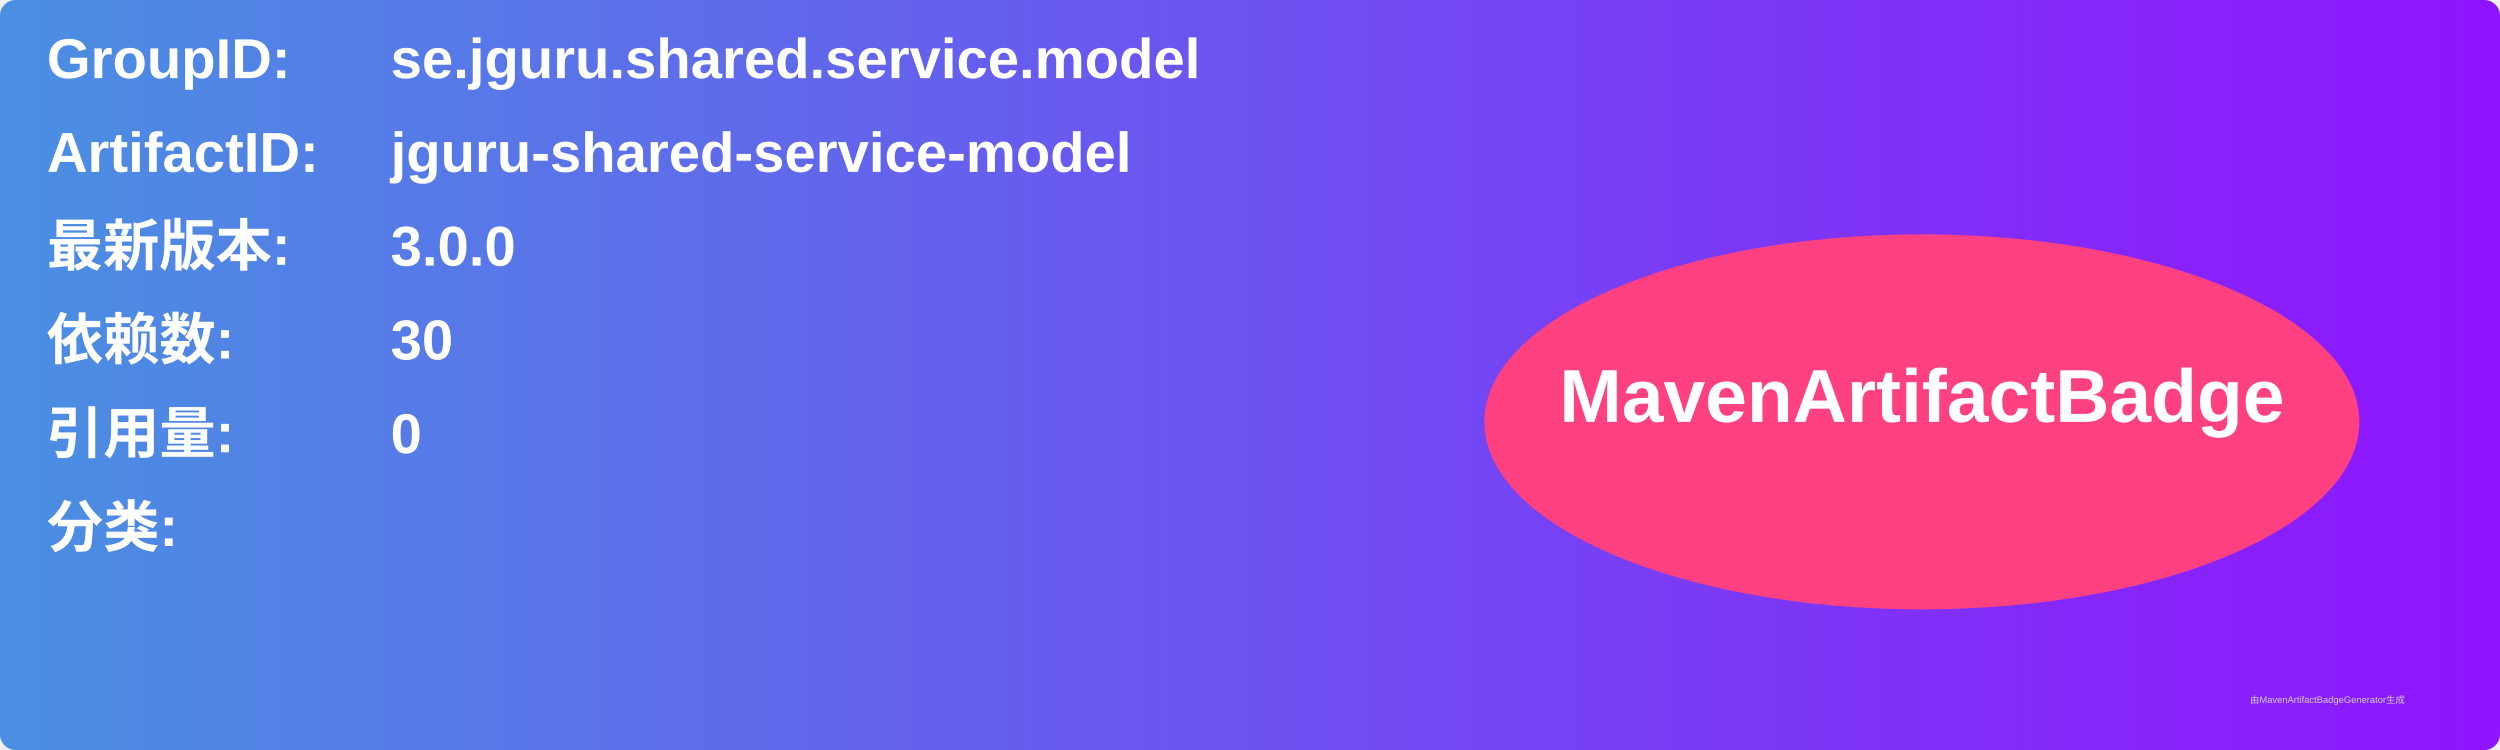
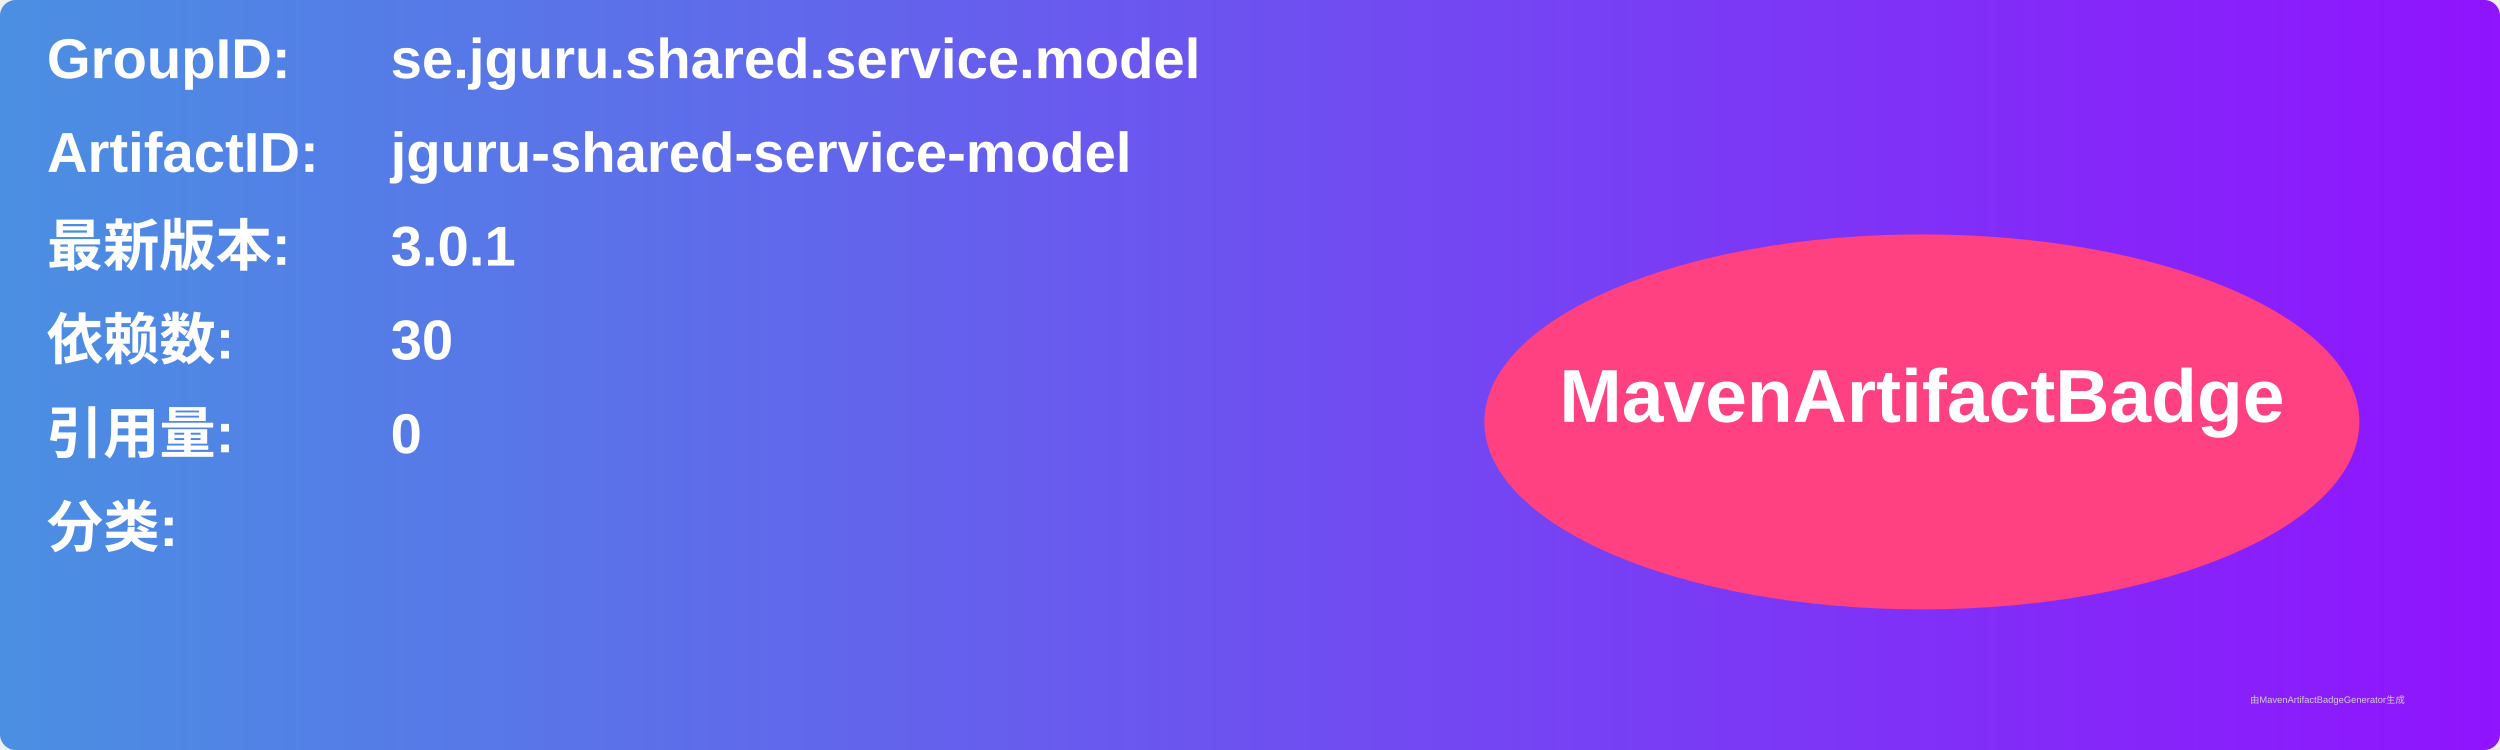
<svg xmlns="http://www.w3.org/2000/svg" width="800" height="240" viewBox="0 0 800 240">
  <linearGradient id="grad" x1="0%" y1="0%" x2="100%" y2="0%">
    <stop offset="0%" stop-color="#4a90e2" />
    <stop offset="100%" stop-color="#9013fe" />
  </linearGradient>
  <rect width="100%" height="100%" rx="5" ry="5" fill="url(#grad)" />
  <g transform="translate(15, 15)">
    <text x="0" y="10" font-family="Arial" font-size="18" fill="white" font-weight="bold" width="260">GroupID:</text>
    <text x="110" y="10" font-family="Arial" font-size="18" fill="white" font-weight="bold" width="460">se.jguru.shared.service.model</text>
    <text x="0" y="40" font-family="Arial" font-size="18" fill="white" font-weight="bold" width="260">ArtifactID:</text>
    <text x="110" y="40" font-family="Arial" font-size="18" fill="white" font-weight="bold" width="460">jguru-shared-service-model</text>
    <text x="0" y="70" font-family="Arial" font-size="18" fill="white" font-weight="bold">最新版本:</text>
    <text x="110" y="70" font-family="Arial" font-size="18" fill="white" font-weight="bold">
-       <tspan font-weight="bold">3.0.0</tspan>
+       <tspan font-weight="bold">3.0.1</tspan>
    </text>
    <text x="0" y="100" font-family="Arial" font-size="18" fill="white" font-weight="bold">依赖数: </text>
    <text x="110" y="100" font-family="Arial" font-size="18" fill="white">
      <tspan font-weight="bold">30</tspan>
    </text>
    <text x="0" y="130" font-family="Arial" font-size="18" fill="white" font-weight="bold">引用量: </text>
    <text x="110" y="130" font-family="Arial" font-size="18" fill="white">
      <tspan font-weight="bold">0</tspan>
    </text>
    <text x="0" y="160" font-family="Arial" font-size="18" fill="white" font-weight="bold">分类:</text>
    <text x="10" y="190" font-family="Arial" font-size="10" fill="white">
      <tspan font-weight="bold" />
    </text>
    <ellipse cx="600" cy="120" rx="140" ry="60" fill="#ff4081" />
    <text x="600" y="120" text-anchor="middle" font-family="Arial" font-size="24" fill="white" font-weight="bold">MavenArtifactBadge</text>
  </g>
  <text x="720" y="225" font-family="Arial" font-size="3" fill="#d0d0d0">由MavenArtifactBadgeGenerator生成</text>
</svg>
